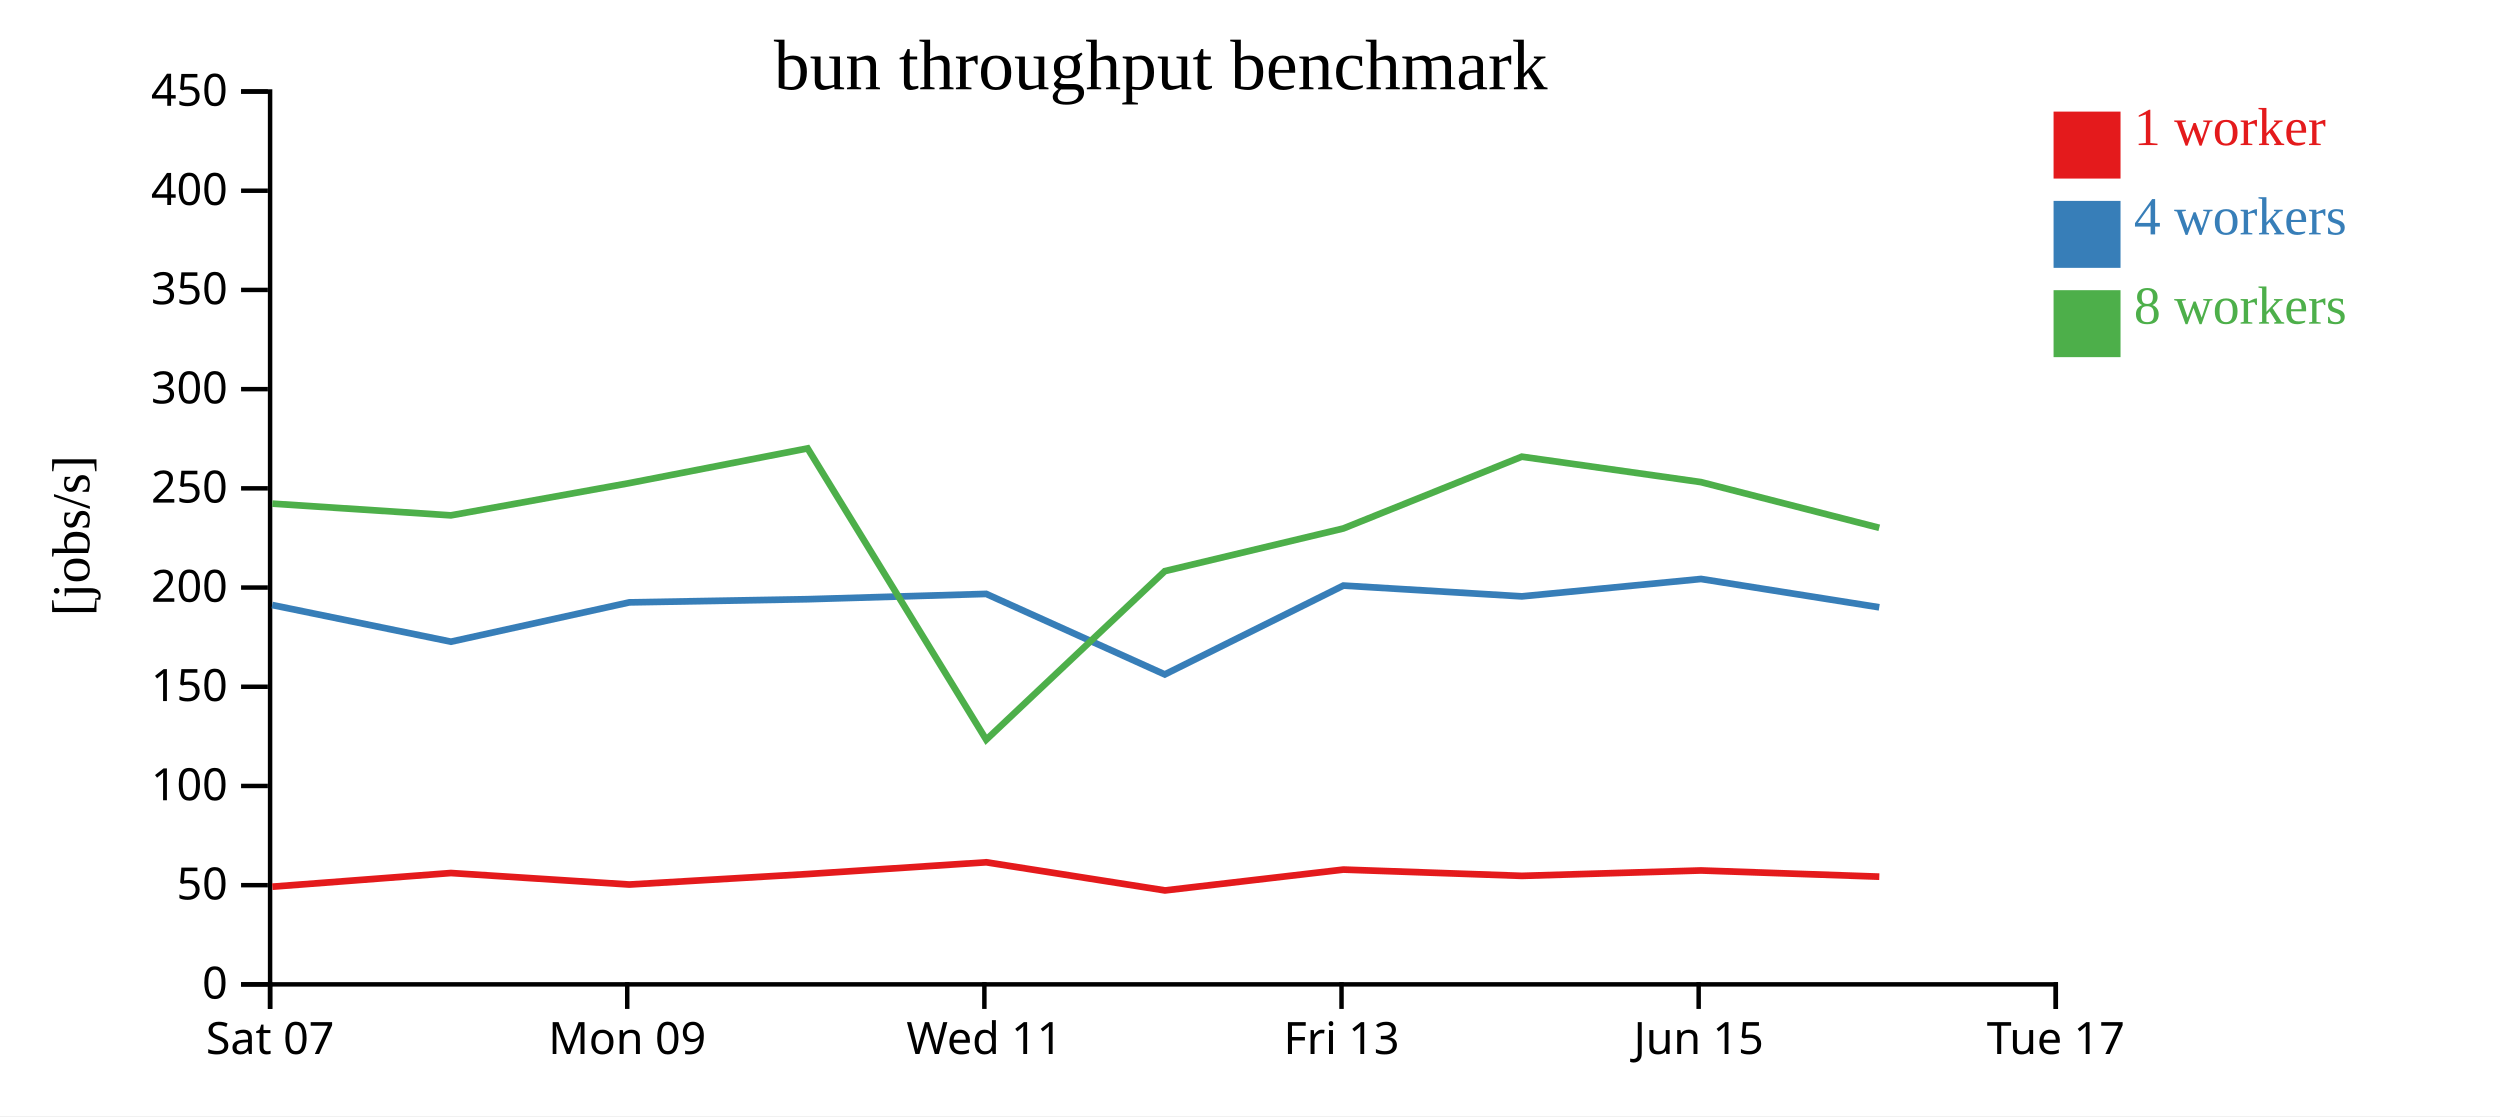
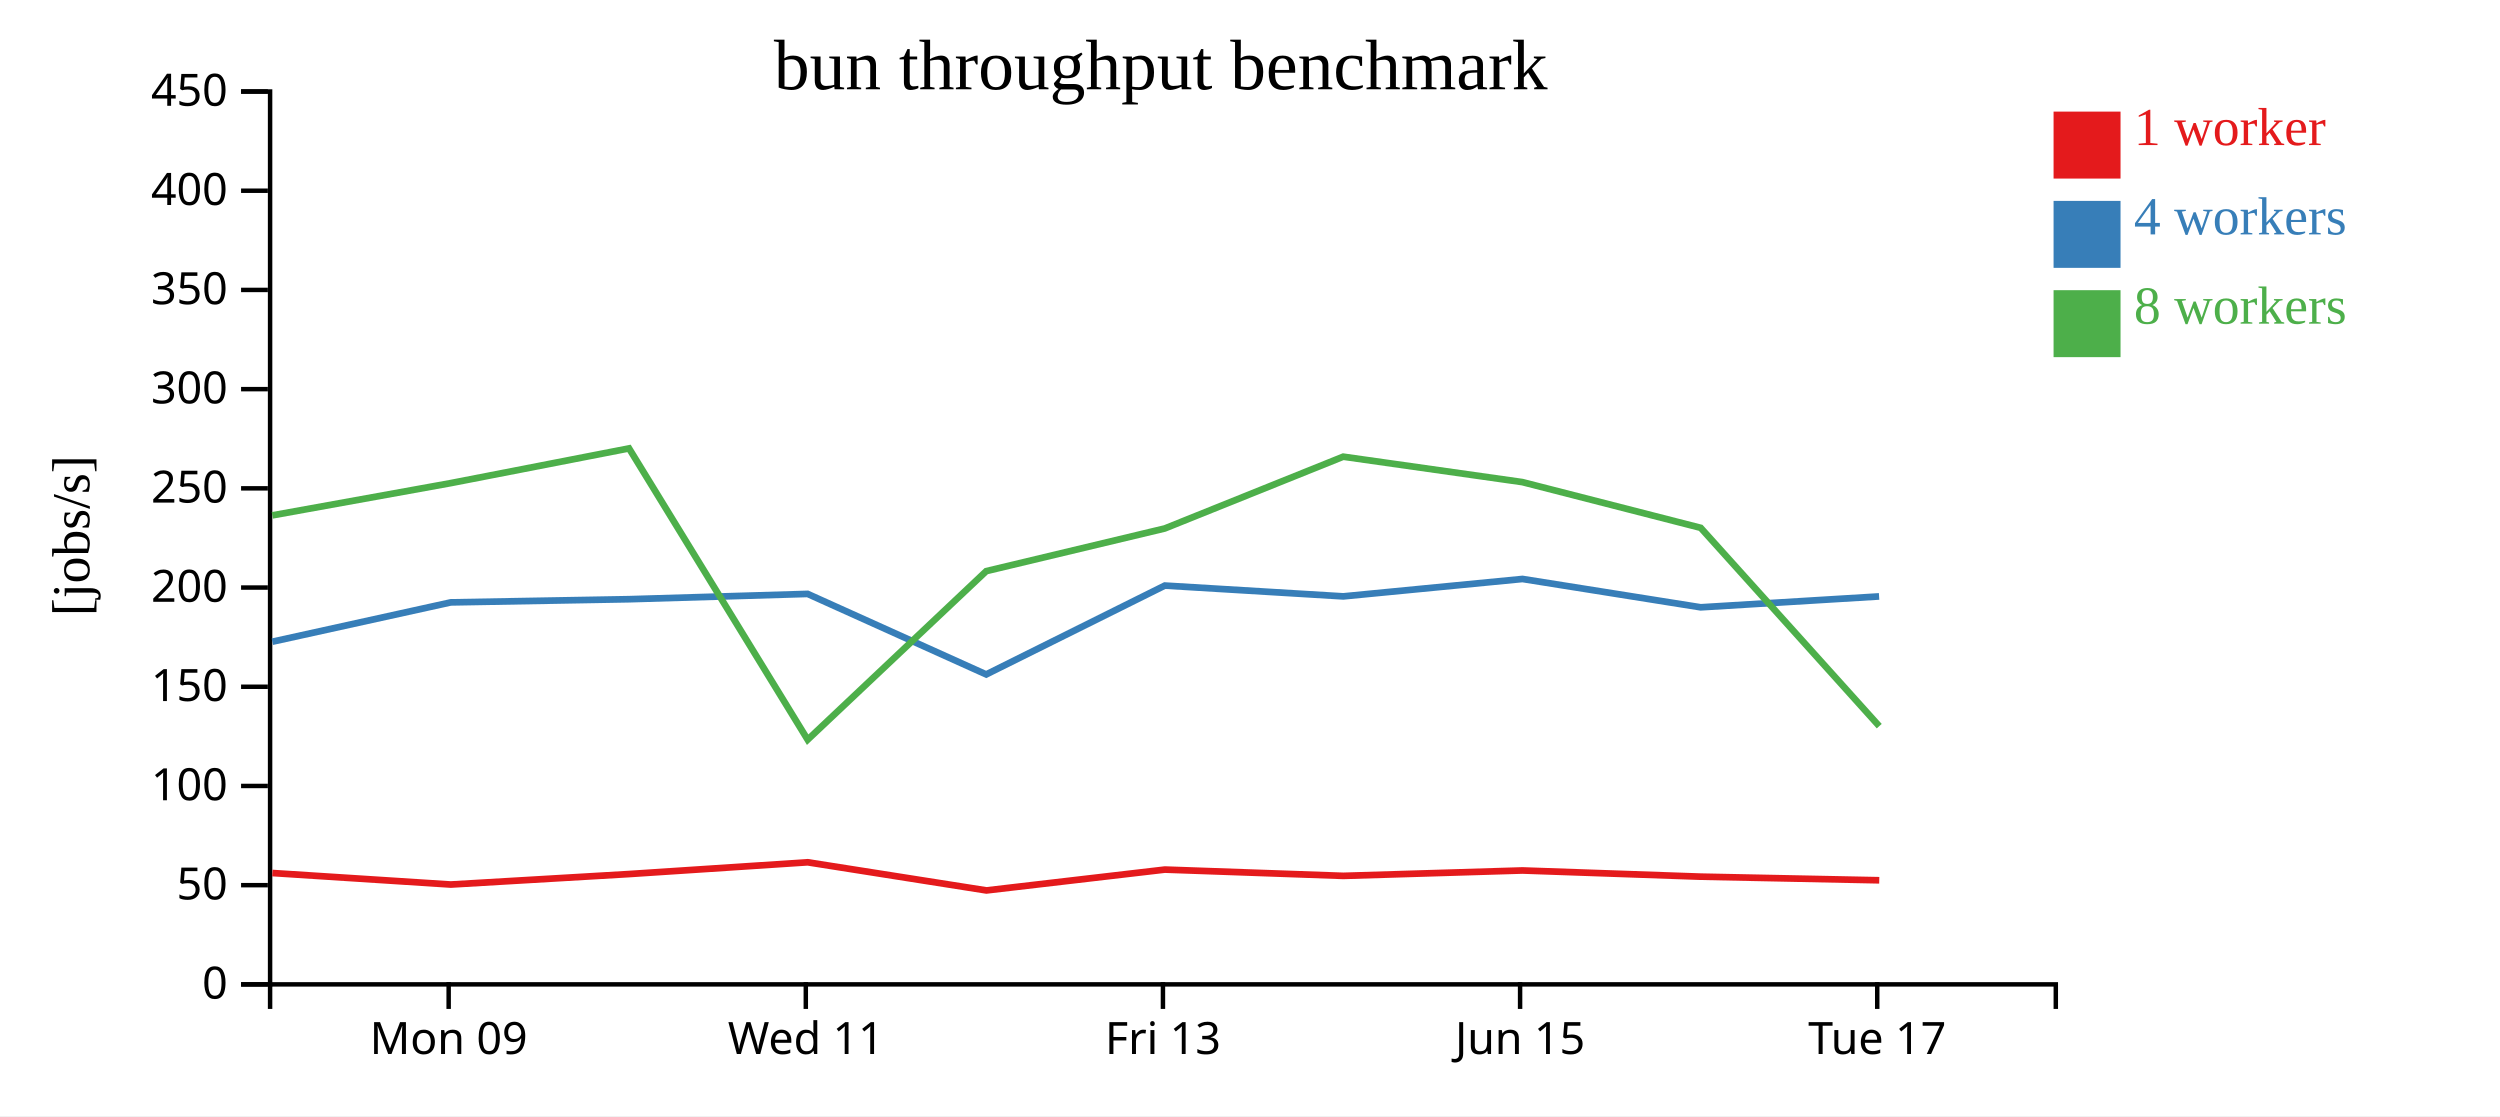
<svg xmlns="http://www.w3.org/2000/svg" width="560" height="250">
  <rect width="100%" height="100%" fill="white" />
  <g transform="translate(60,20)">
    <g transform="translate(0,200)" fill="none" font-size="10" font-family="sans-serif" text-anchor="middle">
      <path class="domain" stroke="currentColor" d="M0.5,6V0.5H400.5V6" />
-       <g class="tick" opacity="1" transform="translate(0.5,0)">
-         <line stroke="currentColor" y2="6" />
-         <text fill="currentColor" y="9" dy="0.71em">Sat 07</text>
-       </g>
-       <g class="tick" opacity="1" transform="translate(80.5,0)">
+       <g class="tick" opacity="1" transform="translate(40.5,0)">
        <line stroke="currentColor" y2="6" />
        <text fill="currentColor" y="9" dy="0.71em">Mon 09</text>
      </g>
-       <g class="tick" opacity="1" transform="translate(160.5,0)">
+       <g class="tick" opacity="1" transform="translate(120.5,0)">
        <line stroke="currentColor" y2="6" />
        <text fill="currentColor" y="9" dy="0.71em">Wed 11</text>
      </g>
-       <g class="tick" opacity="1" transform="translate(240.5,0)">
+       <g class="tick" opacity="1" transform="translate(200.5,0)">
        <line stroke="currentColor" y2="6" />
        <text fill="currentColor" y="9" dy="0.71em">Fri 13</text>
      </g>
-       <g class="tick" opacity="1" transform="translate(320.5,0)">
+       <g class="tick" opacity="1" transform="translate(280.5,0)">
        <line stroke="currentColor" y2="6" />
        <text fill="currentColor" y="9" dy="0.71em">Jun 15</text>
      </g>
-       <g class="tick" opacity="1" transform="translate(400.5,0)">
+       <g class="tick" opacity="1" transform="translate(360.5,0)">
        <line stroke="currentColor" y2="6" />
        <text fill="currentColor" y="9" dy="0.71em">Tue 17</text>
      </g>
    </g>
    <g fill="none" font-size="10" font-family="sans-serif" text-anchor="end">
      <path class="domain" stroke="currentColor" d="M-6,200.5H0.5V0.5H-6" />
      <g class="tick" opacity="1" transform="translate(0,200.5)">
        <line stroke="currentColor" x2="-6" />
        <text fill="currentColor" x="-9" dy="0.32em">0</text>
      </g>
      <g class="tick" opacity="1" transform="translate(0,178.2778)">
        <line stroke="currentColor" x2="-6" />
        <text fill="currentColor" x="-9" dy="0.32em">50</text>
      </g>
      <g class="tick" opacity="1" transform="translate(0,156.0556)">
        <line stroke="currentColor" x2="-6" />
        <text fill="currentColor" x="-9" dy="0.32em">100</text>
      </g>
      <g class="tick" opacity="1" transform="translate(0,133.8333)">
        <line stroke="currentColor" x2="-6" />
        <text fill="currentColor" x="-9" dy="0.32em">150</text>
      </g>
      <g class="tick" opacity="1" transform="translate(0,111.6111)">
        <line stroke="currentColor" x2="-6" />
        <text fill="currentColor" x="-9" dy="0.32em">200</text>
      </g>
      <g class="tick" opacity="1" transform="translate(0,89.38889)">
        <line stroke="currentColor" x2="-6" />
        <text fill="currentColor" x="-9" dy="0.32em">250</text>
      </g>
      <g class="tick" opacity="1" transform="translate(0,67.16667)">
        <line stroke="currentColor" x2="-6" />
        <text fill="currentColor" x="-9" dy="0.32em">300</text>
      </g>
      <g class="tick" opacity="1" transform="translate(0,44.94444)">
        <line stroke="currentColor" x2="-6" />
        <text fill="currentColor" x="-9" dy="0.32em">350</text>
      </g>
      <g class="tick" opacity="1" transform="translate(0,22.72222)">
        <line stroke="currentColor" x2="-6" />
        <text fill="currentColor" x="-9" dy="0.32em">400</text>
      </g>
      <g class="tick" opacity="1" transform="translate(0,0.5)">
        <line stroke="currentColor" x2="-6" />
        <text fill="currentColor" x="-9" dy="0.32em">450</text>
      </g>
    </g>
    <text text-anchor="middle" style="font-size: 12px" transform="rotate(-90)" y="-40" x="-100">[jobs/s]</text>
    <text text-anchor="middle" style="font-size: 16px" y="0" x="200">bun throughput benchmark</text>
-     <path class="line" fill="none" stroke="#e41a1c" stroke-width="1.5" d="M1.007,178.618L41.012,175.556L80.98,178.136L120.952,175.785L160.918,173.152L200.95,179.456L240.929,174.788L280.898,176.195L321.025,174.986L360.965,176.374" />
-     <path class="line" fill="none" stroke="#377eb8" stroke-width="1.5" d="M0.973,115.526L41.009,123.74L80.969,114.933L120.919,114.222L160.911,113.036L200.908,131.073L240.917,111.17L280.891,113.588L321.034,109.69L360.953,116.037" />
-     <path class="line" fill="none" stroke="#4daf4a" stroke-width="1.5" d="M1.001,92.819L40.997,95.441L80.964,88.218L120.905,80.44L160.915,145.693L200.924,107.932L240.915,98.374L280.884,82.298L321.015,87.993L360.954,98.234" />
+     <path class="line" fill="none" stroke="#e41a1c" stroke-width="1.5" d="M1.012,175.556L40.98,178.136L80.952,175.785L120.918,173.152L160.95,179.456L200.929,174.788L240.898,176.195L281.025,174.986L320.965,176.374L360.954,177.182" />
+     <path class="line" fill="none" stroke="#377eb8" stroke-width="1.5" d="M1.009,123.74L40.969,114.933L80.919,114.222L120.911,113.036L160.908,131.073L200.917,111.17L240.891,113.588L281.034,109.69L320.953,116.037L360.916,113.599" />
+     <path class="line" fill="none" stroke="#4daf4a" stroke-width="1.5" d="M0.997,95.441L40.964,88.218L80.905,80.44L120.915,145.693L160.924,107.932L200.915,98.374L240.884,82.298L281.015,87.993L320.954,98.234L360.95,142.657" />
    <rect class="dot" x="400" y="5" width="15" height="15" style="fill: #e41a1c;" />
    <rect class="dot" x="400" y="25" width="15" height="15" style="fill: #377eb8;" />
    <rect class="dot" x="400" y="45" width="15" height="15" style="fill: #4daf4a;" />
    <text class="label" x="418" y="12.5" style="fill: #e41a1c; alignment-baseline: middle;" text-anchor="left">1 worker</text>
    <text class="label" x="418" y="32.5" style="fill: #377eb8; alignment-baseline: middle;" text-anchor="left">4 workers</text>
    <text class="label" x="418" y="52.5" style="fill: #4daf4a; alignment-baseline: middle;" text-anchor="left">8 workers</text>
  </g>
</svg>
